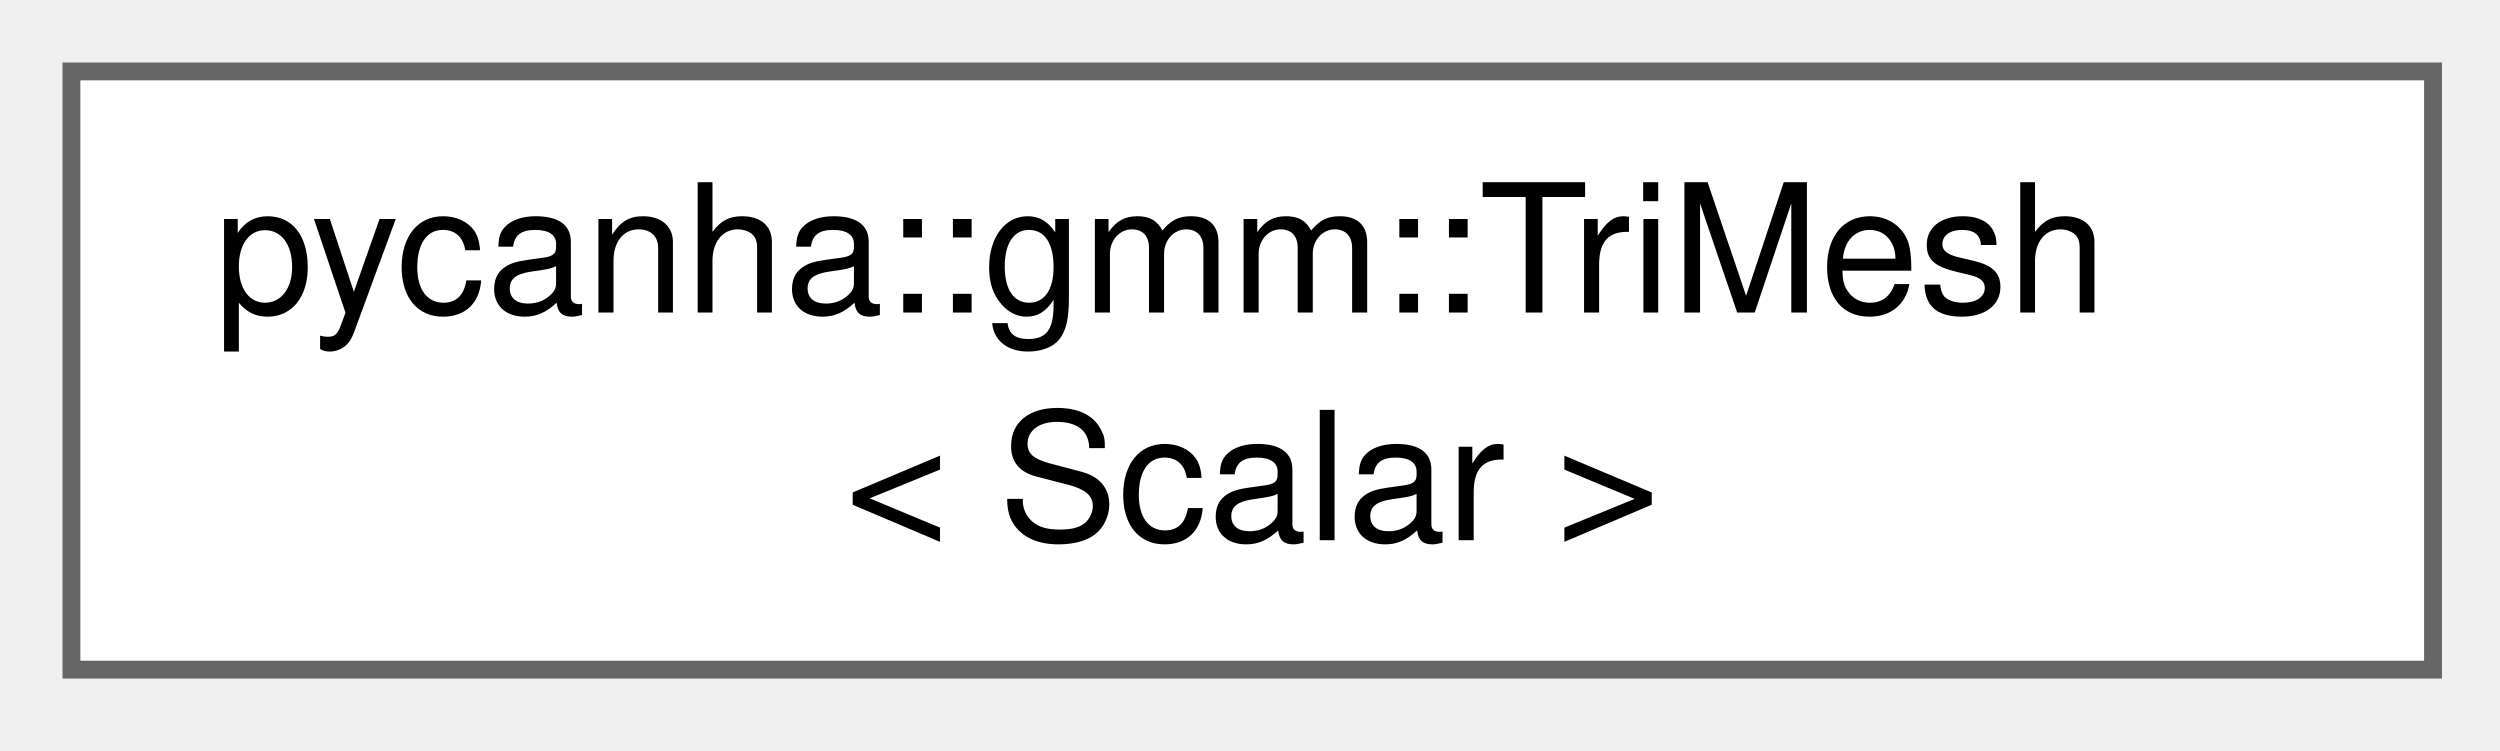
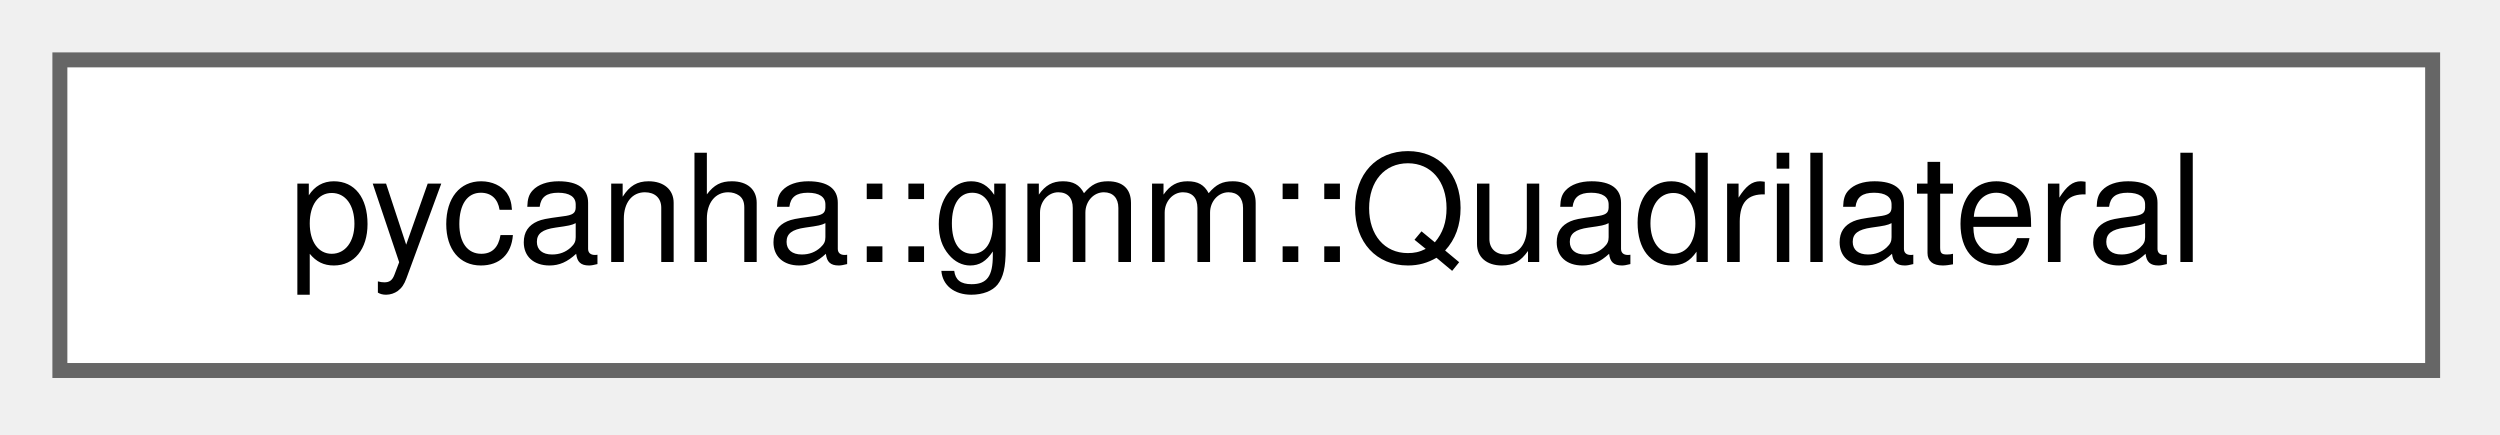
- <svg xmlns="http://www.w3.org/2000/svg" xmlns:xlink="http://www.w3.org/1999/xlink" width="140pt" height="42pt" viewBox="0.00 0.00 140.00 42.00">
-   <g id="graph0" class="graph" transform="scale(1 1) rotate(0) translate(4 37.5)">
+ <svg xmlns="http://www.w3.org/2000/svg" xmlns:xlink="http://www.w3.org/1999/xlink" width="167pt" height="29pt" viewBox="0.00 0.00 167.00 29.00">
+   <g id="graph0" class="graph" transform="scale(1 1) rotate(0) translate(4 24.75)">
    <g id="Node000000" class="node">
      <g id="a_Node000000">
-         <a xlink:href="classpycanha_1_1gmm_1_1TriMesh.html" target="_top" xlink:title=" ">
-           <polygon fill="white" stroke="#666666" points="132.25,-33.5 0,-33.5 0,0 132.25,0 132.25,-33.5" />
-           <text xml:space="preserve" text-anchor="start" x="8" y="-20" font-family="Helvetica,sans-Serif" font-size="10.00">pycanha::gmm::TriMesh</text>
-           <text xml:space="preserve" text-anchor="middle" x="66.12" y="-7.25" font-family="Helvetica,sans-Serif" font-size="10.00">&lt; Scalar &gt;</text>
+         <a xlink:href="classpycanha_1_1gmm_1_1Quadrilateral.html" target="_top" xlink:title=" ">
+           <polygon fill="white" stroke="#666666" points="158.5,-20.75 0,-20.75 0,0 158.5,0 158.5,-20.75" />
+           <text xml:space="preserve" text-anchor="middle" x="79.25" y="-7.25" font-family="Helvetica,sans-Serif" font-size="10.00">pycanha::gmm::Quadrilateral</text>
        </a>
      </g>
    </g>
  </g>
</svg>
